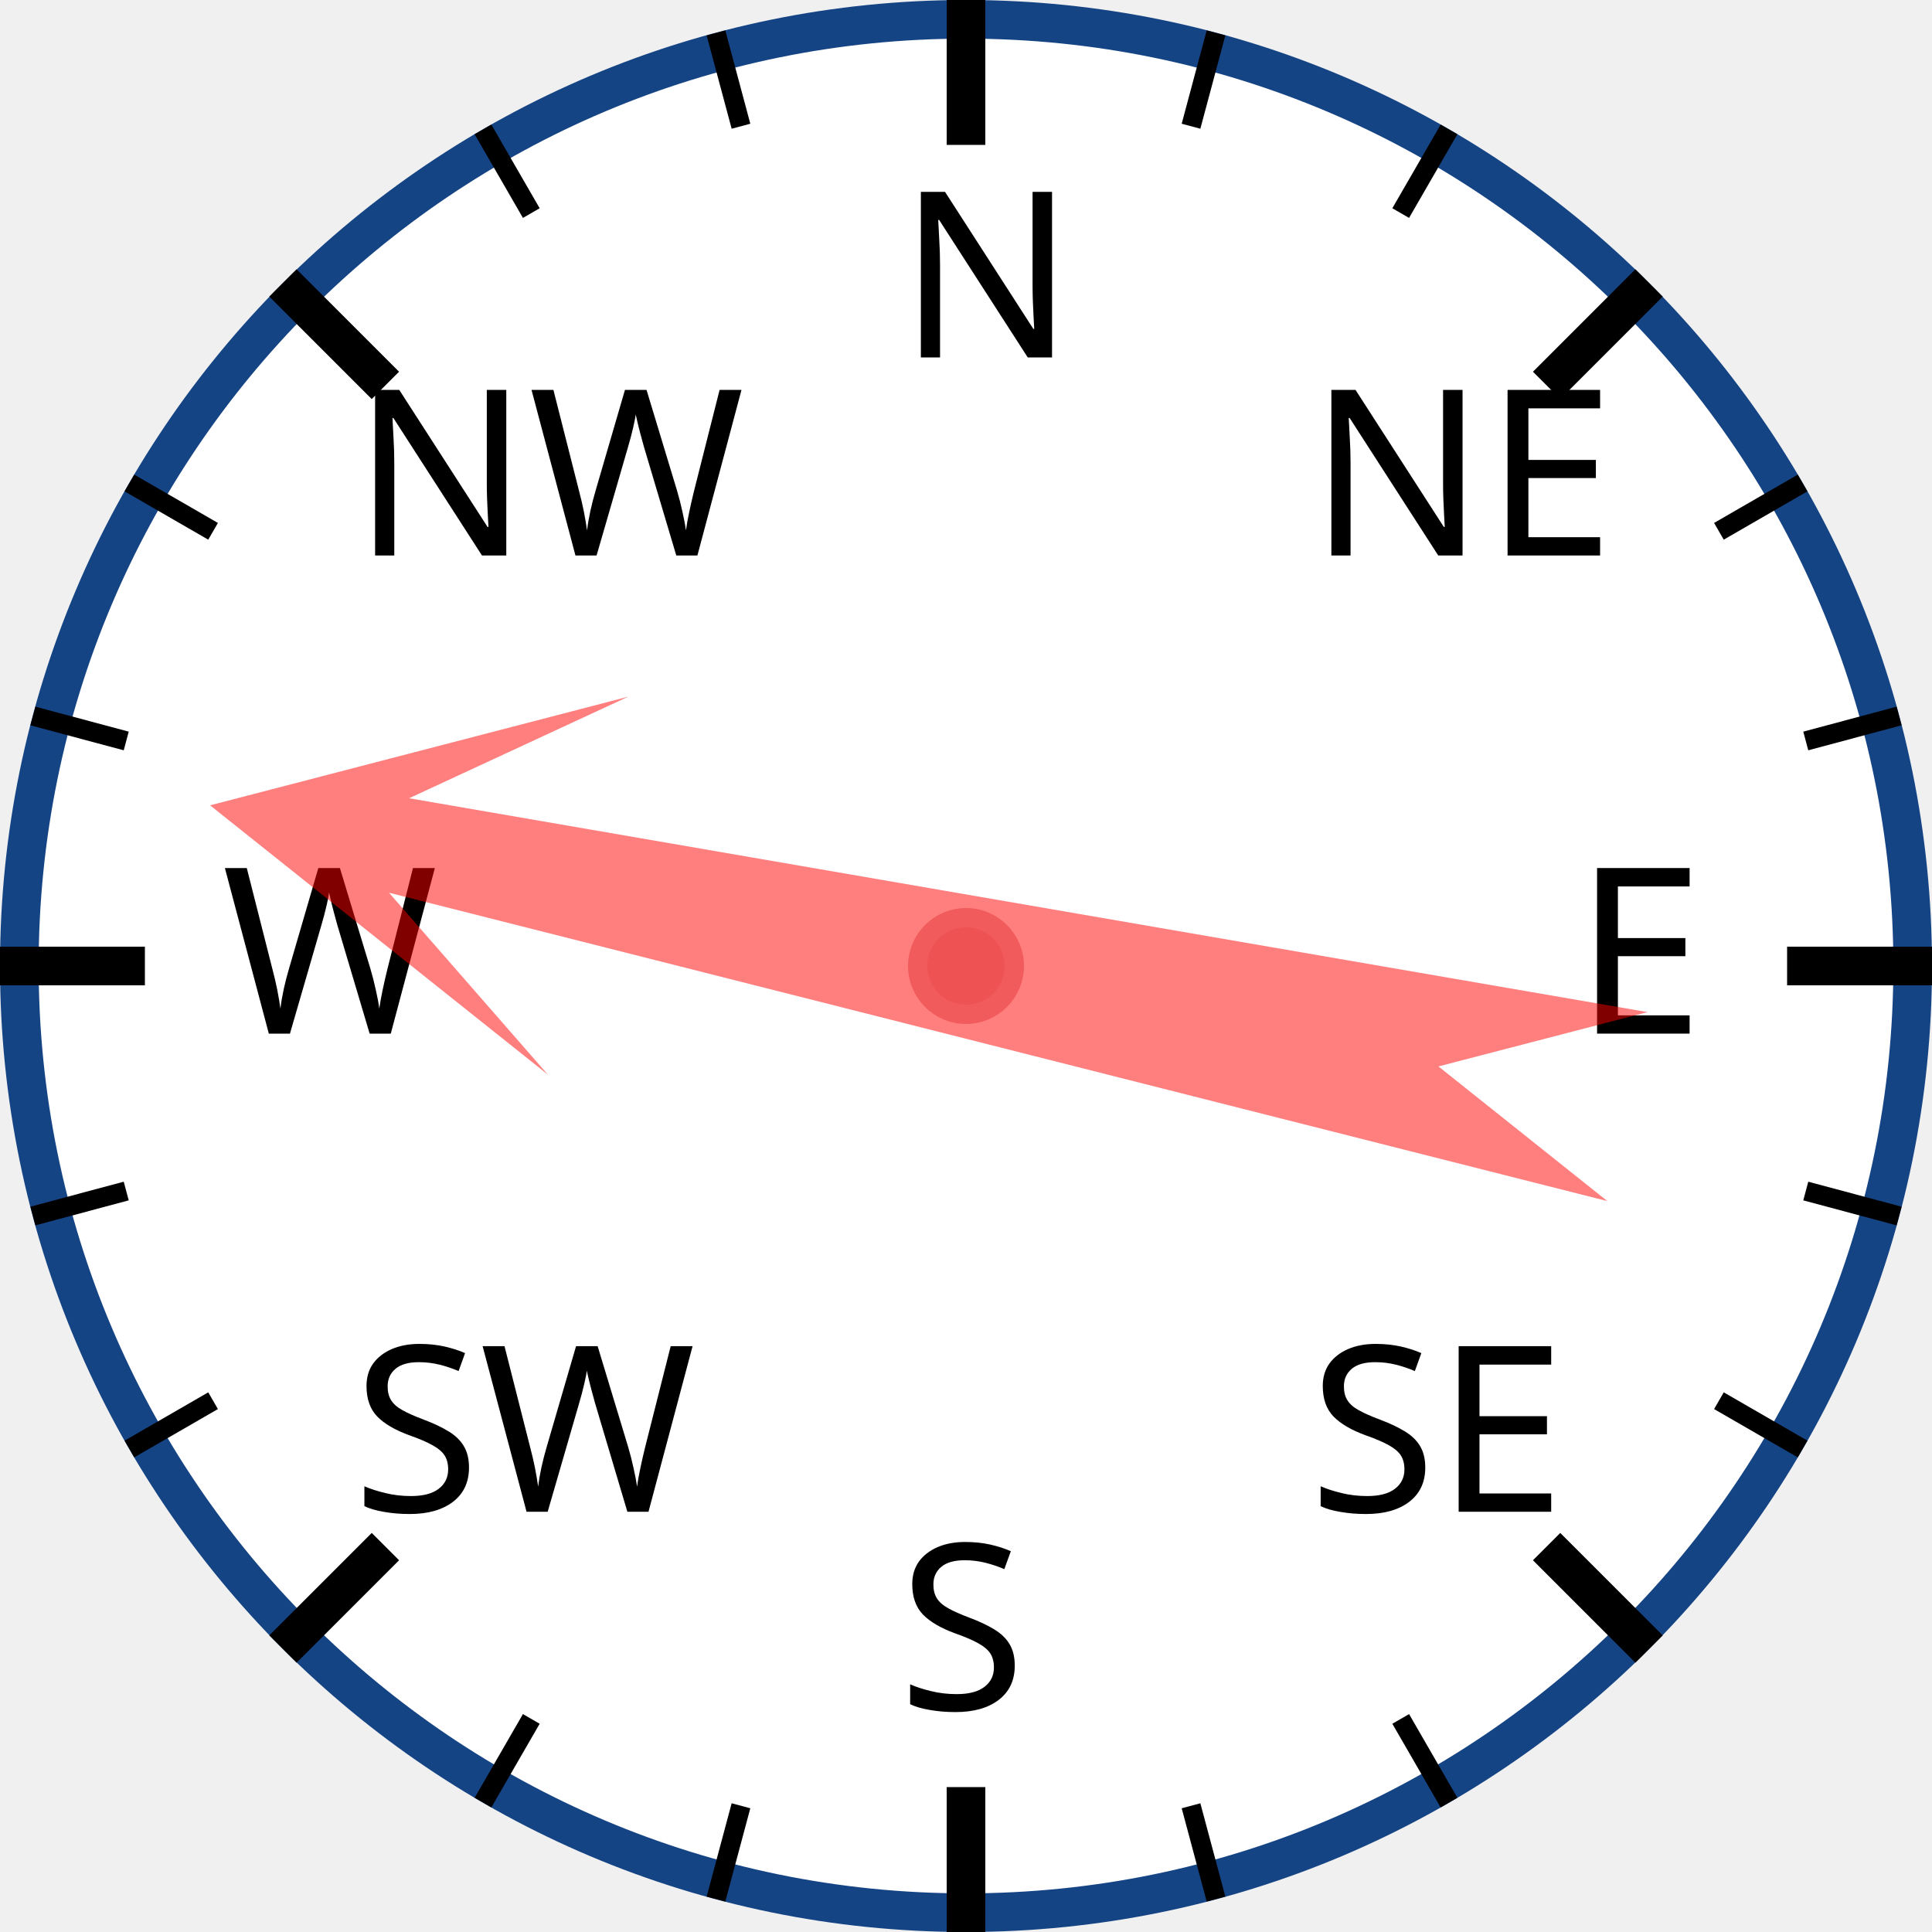
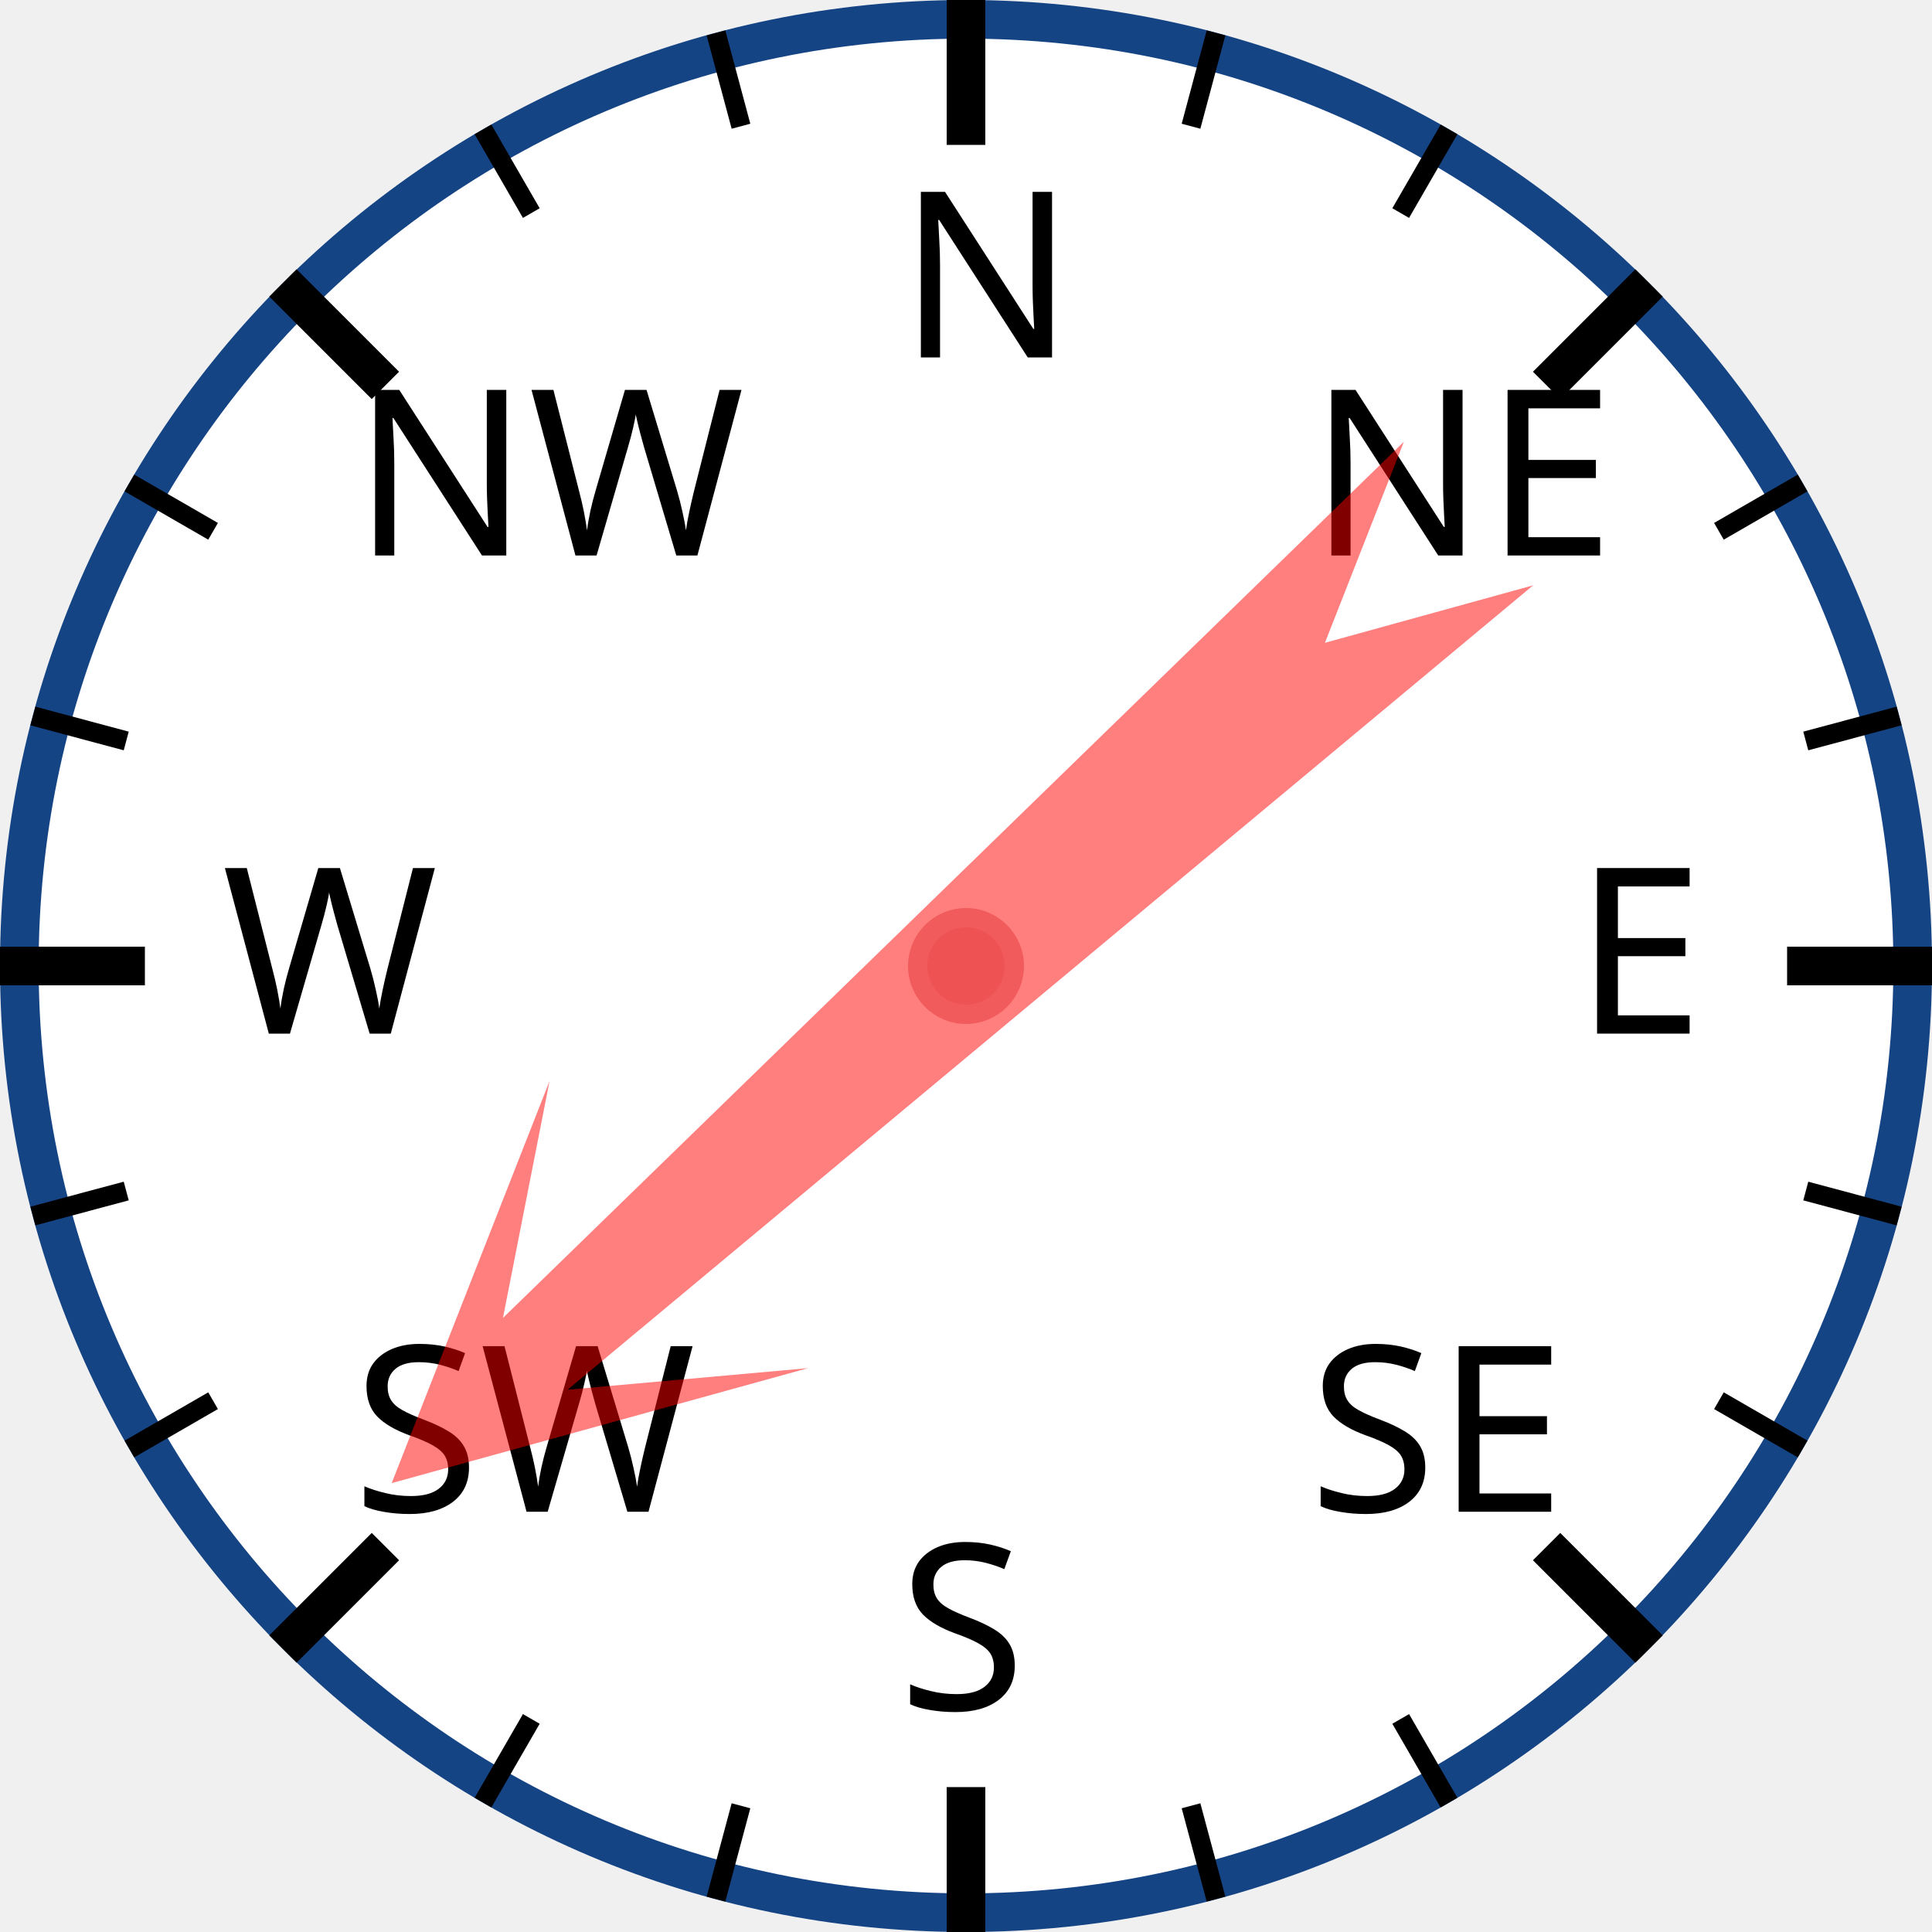
<svg xmlns="http://www.w3.org/2000/svg" width="120px" height="120px" viewBox="0 0 200 200">
  <circle cx="100" cy="100" r="98" style="fill: white; stroke: #154485; stroke-width: 4;" />
  <text x="93.0" y="37.0" style="font-family: sans-serif; font-size: 18pt;">N</text>
  <line x1="100.0" y1="0.0" x2="100.0" y2="15.0" style="stroke: black; stroke-width: 4;" />
  <line x1="74.118" y1="3.407" x2="76.706" y2="13.067" style="stroke: black; stroke-width: 2;" />
  <line x1="50" y1="13.397" x2="55" y2="22.058" style="stroke: black; stroke-width: 2;" />
  <text x="36.503" y="57.503" style="font-family: sans-serif; font-size: 18pt;">NW</text>
  <line x1="29.289" y1="29.289" x2="39.896" y2="39.896" style="stroke: black; stroke-width: 4;" />
  <line x1="13.397" y1="50" x2="22.058" y2="55" style="stroke: black; stroke-width: 2;" />
  <line x1="3.407" y1="74.118" x2="13.067" y2="76.706" style="stroke: black; stroke-width: 2;" />
  <text x="23.0" y="107.0" style="font-family: sans-serif; font-size: 18pt;">W</text>
  <line x1="0.0" y1="100.0" x2="15.0" y2="100.0" style="stroke: black; stroke-width: 4;" />
  <line x1="3.407" y1="125.882" x2="13.067" y2="123.294" style="stroke: black; stroke-width: 2;" />
  <line x1="13.397" y1="150" x2="22.058" y2="145" style="stroke: black; stroke-width: 2;" />
  <text x="36.503" y="156.497" style="font-family: sans-serif; font-size: 18pt;">SW</text>
  <line x1="29.289" y1="170.711" x2="39.896" y2="160.104" style="stroke: black; stroke-width: 4;" />
  <line x1="50" y1="186.603" x2="55" y2="177.942" style="stroke: black; stroke-width: 2;" />
  <line x1="74.118" y1="196.593" x2="76.706" y2="186.933" style="stroke: black; stroke-width: 2;" />
  <text x="93" y="177.0" style="font-family: sans-serif; font-size: 18pt;">S</text>
  <line x1="100" y1="200.0" x2="100" y2="185.0" style="stroke: black; stroke-width: 4;" />
  <line x1="125.882" y1="196.593" x2="123.294" y2="186.933" style="stroke: black; stroke-width: 2;" />
  <line x1="150.0" y1="186.603" x2="145.0" y2="177.942" style="stroke: black; stroke-width: 2;" />
  <text x="135.497" y="156.497" style="font-family: sans-serif; font-size: 18pt;">SE</text>
  <line x1="170.711" y1="170.711" x2="160.104" y2="160.104" style="stroke: black; stroke-width: 4;" />
  <line x1="186.603" y1="150" x2="177.942" y2="145" style="stroke: black; stroke-width: 2;" />
  <line x1="196.593" y1="125.882" x2="186.933" y2="123.294" style="stroke: black; stroke-width: 2;" />
  <text x="163.0" y="107" style="font-family: sans-serif; font-size: 18pt;">E</text>
  <line x1="200.0" y1="100" x2="185.0" y2="100" style="stroke: black; stroke-width: 4;" />
  <line x1="196.593" y1="74.118" x2="186.933" y2="76.706" style="stroke: black; stroke-width: 2;" />
  <line x1="186.603" y1="50" x2="177.942" y2="55" style="stroke: black; stroke-width: 2;" />
  <text x="135.497" y="57.503" style="font-family: sans-serif; font-size: 18pt;">NE</text>
  <line x1="170.711" y1="29.289" x2="160.104" y2="39.896" style="stroke: black; stroke-width: 4;" />
  <line x1="150" y1="13.397" x2="145" y2="22.058" style="stroke: black; stroke-width: 2;" />
  <line x1="125.882" y1="3.407" x2="123.294" y2="13.067" style="stroke: black; stroke-width: 2;" />
-   <polygon points="100 20 120 60 105 40 110 170 100 150 90 170 95 40 80 60" style="fill: red; fill-opacity: 0.5;" transform="rotate(282,100,100)" />
+   <polygon points="100 20 120 60 105 40 110 170 100 150 90 170 95 40 80 60" style="fill: red; fill-opacity: 0.5;" transform="rotate(228,100,100)" />
  <circle cx="100" cy="100" r="5" style="fill: #EE5252; stroke: #F25B5B; stroke-width: 2;" />
</svg>
